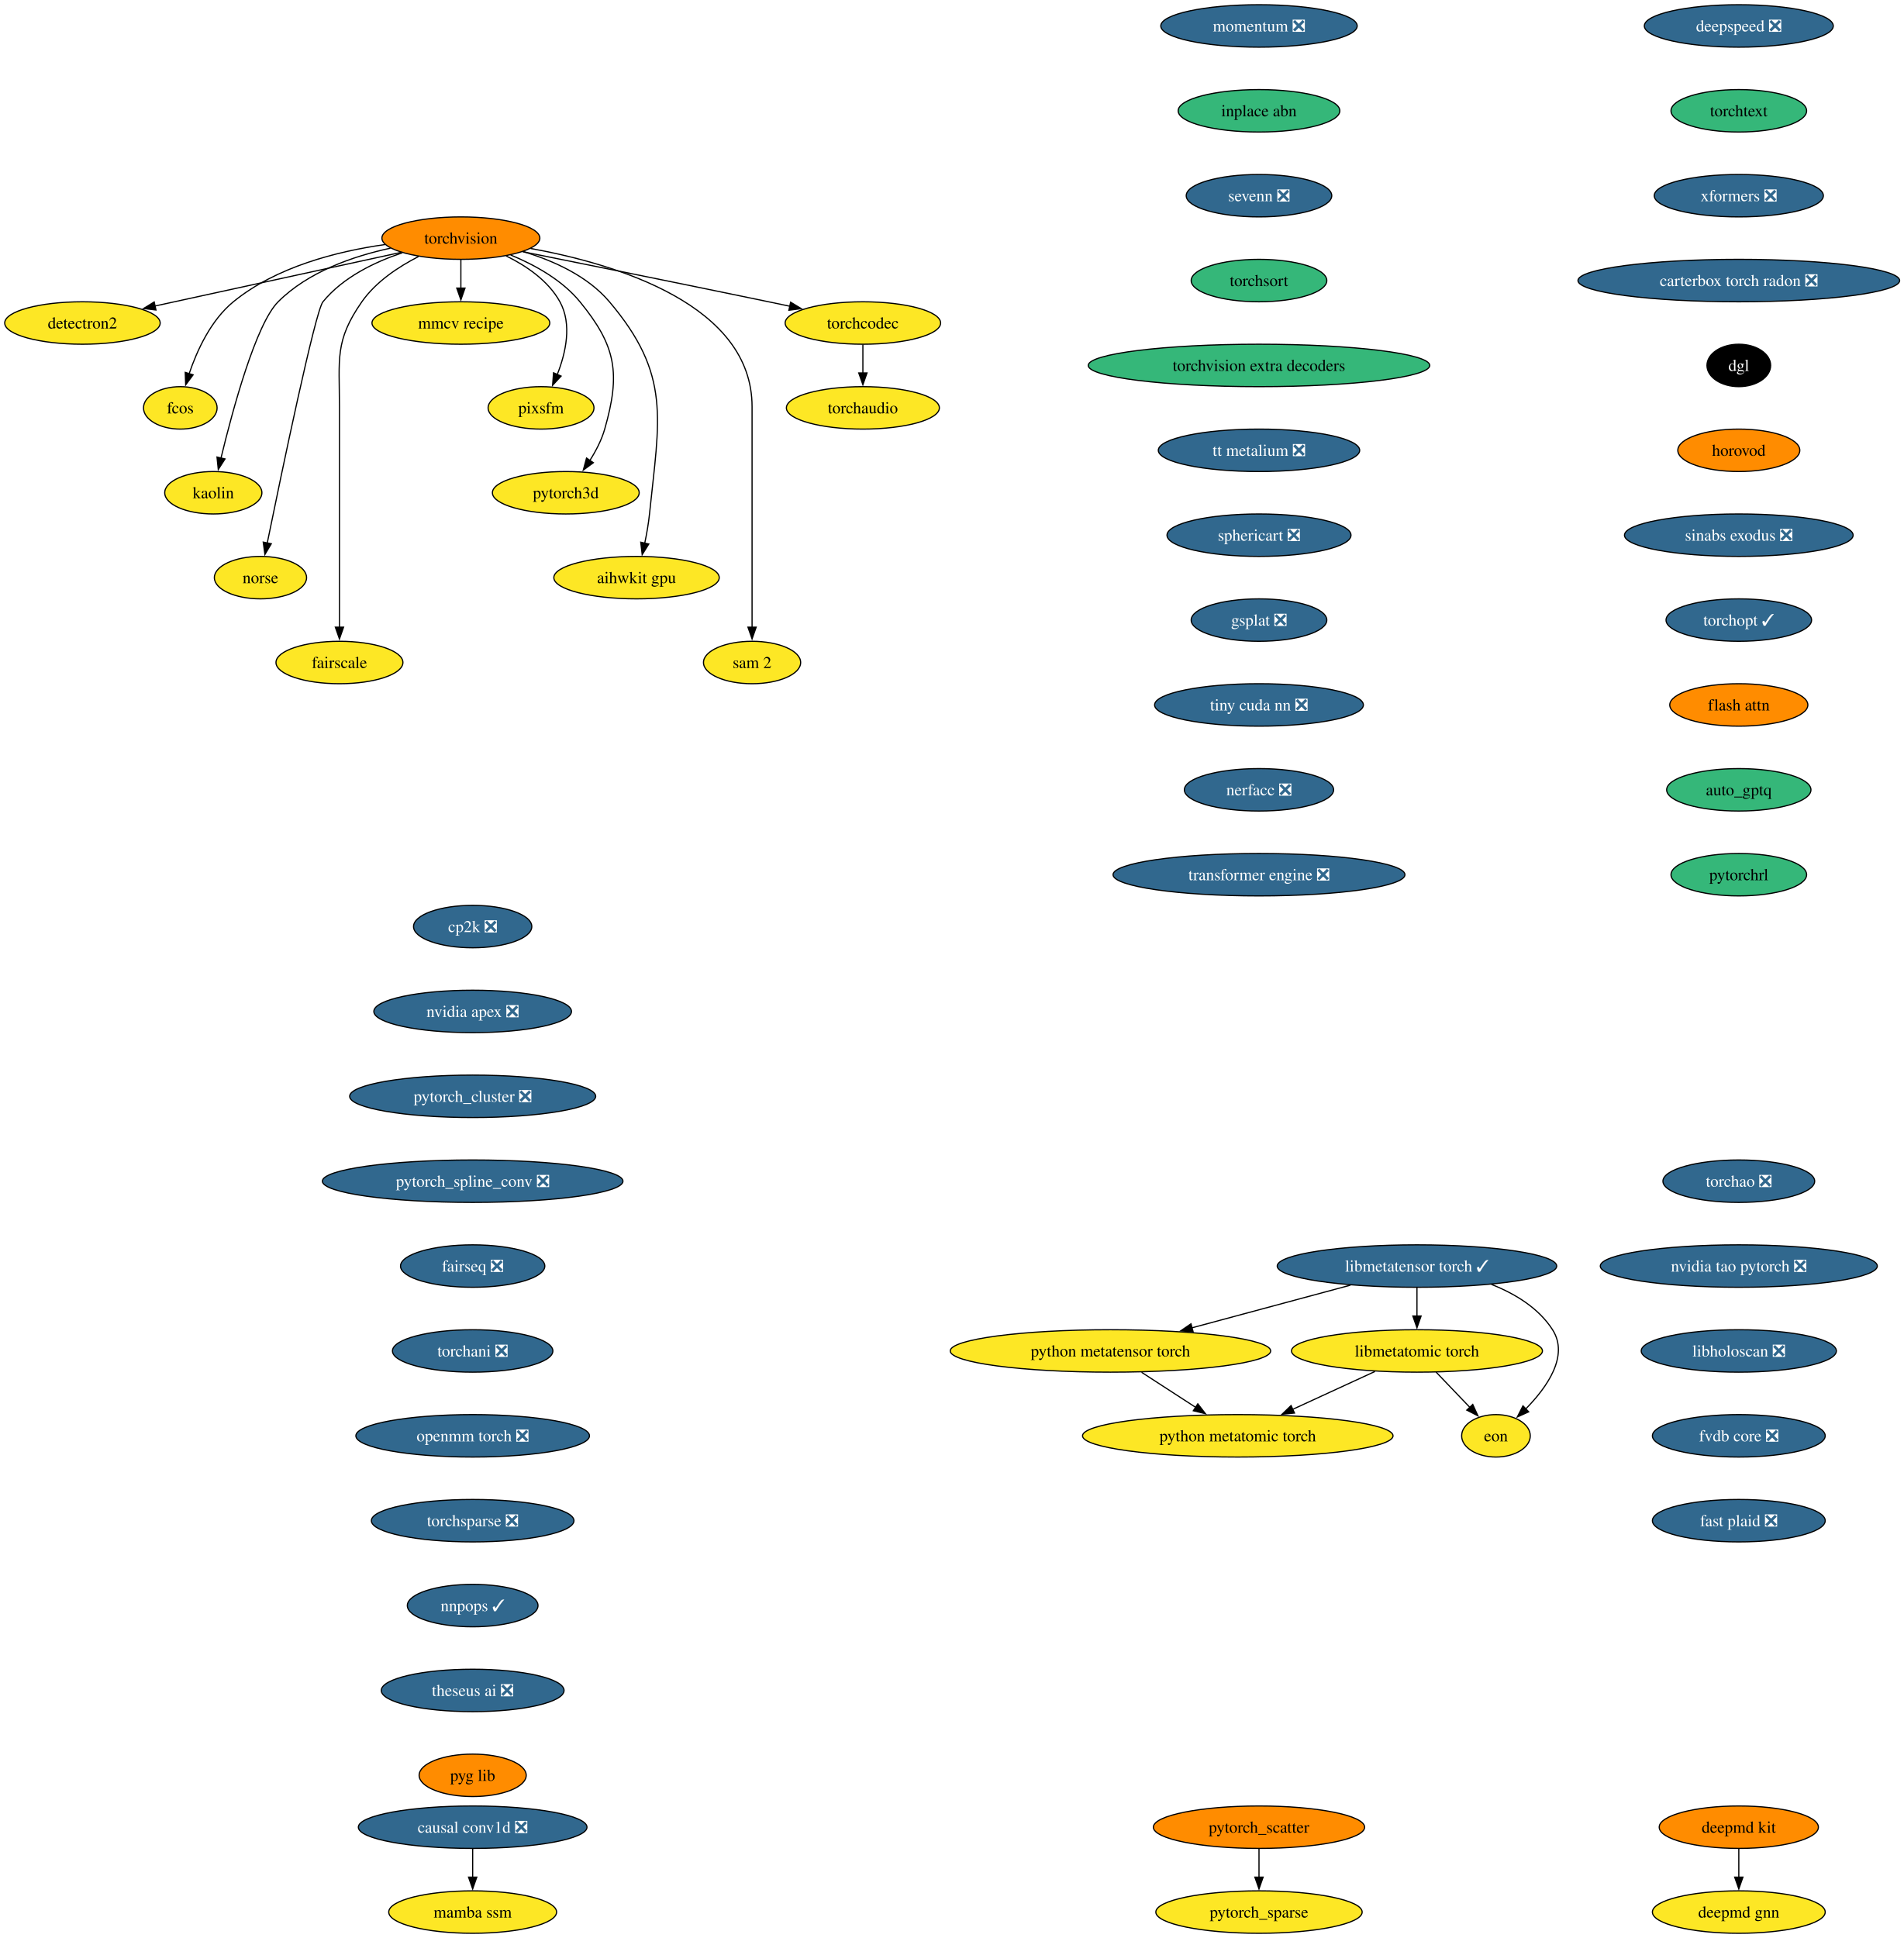
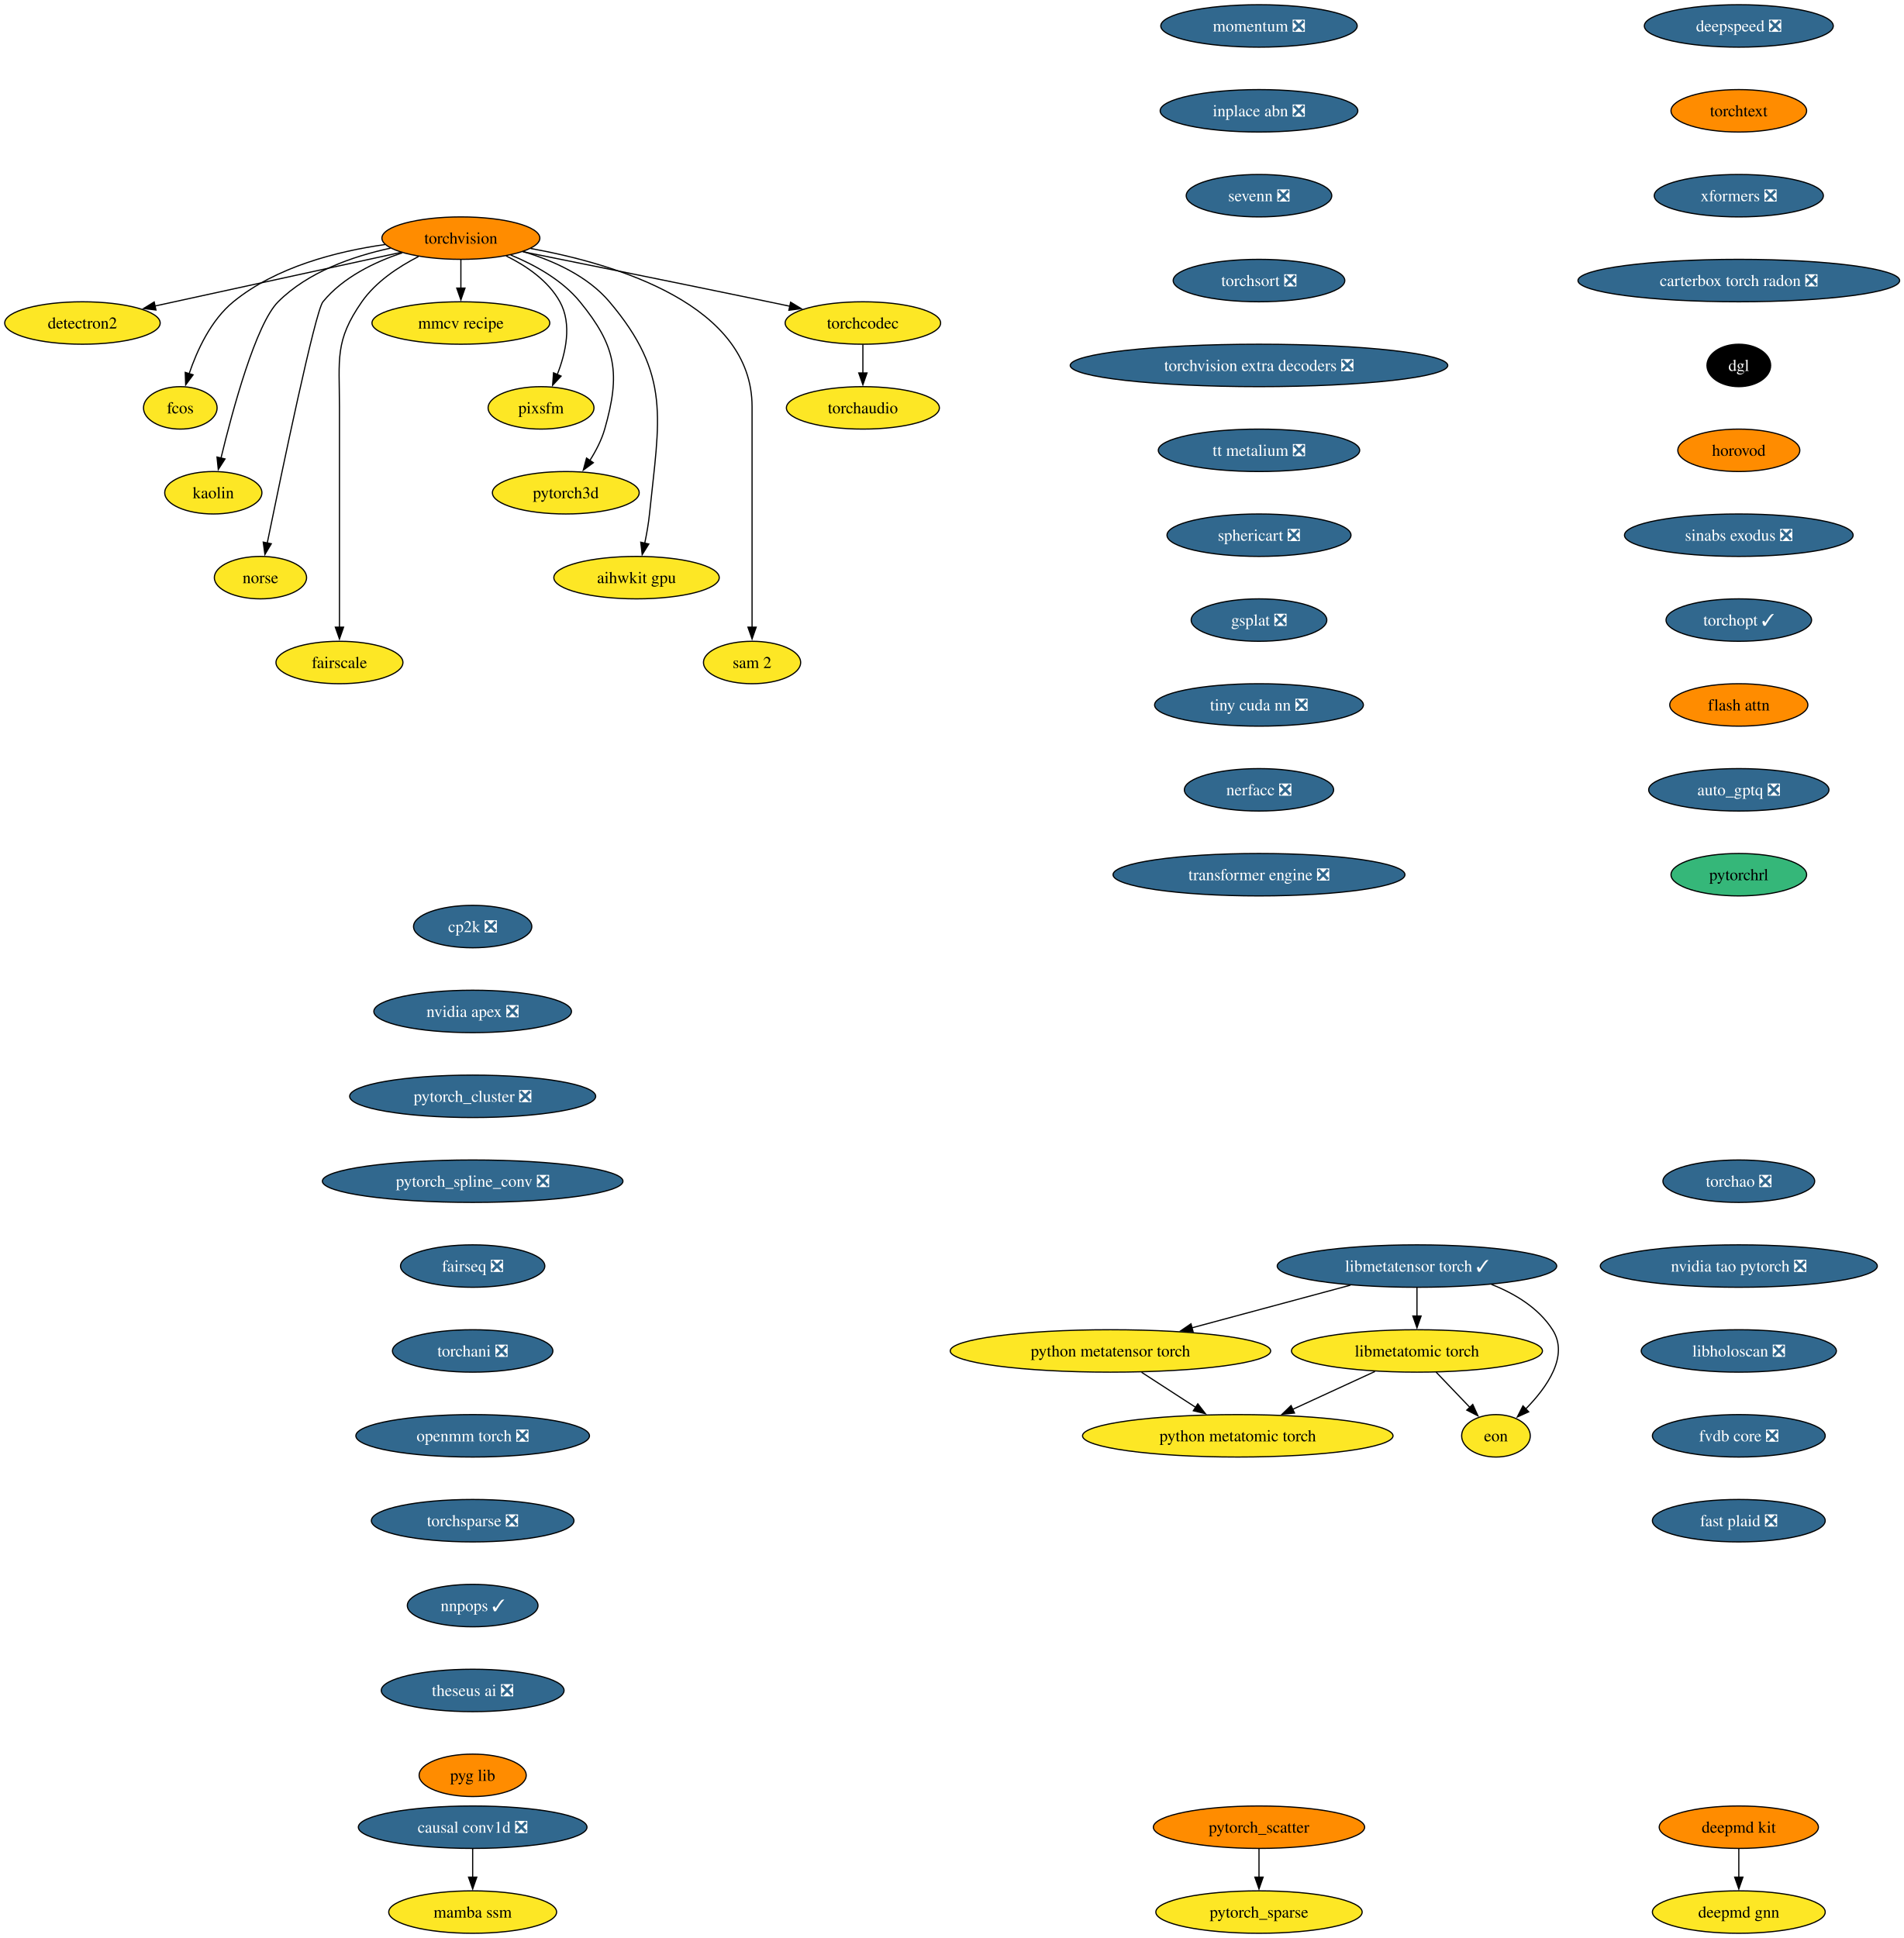
<svg xmlns="http://www.w3.org/2000/svg" xmlns:xlink="http://www.w3.org/1999/xlink" width="1615pt" height="1644pt" viewBox="0.00 0.00 1615.00 1644.00">
  <g id="graph0" class="graph" transform="scale(1 1) rotate(0) translate(4 1640)">
    <polygon fill="white" stroke="none" points="-4,4 -4,-1640 1611.38,-1640 1611.38,4 -4,4" />
    <g id="node1" class="node">
      <g id="a_node1">
        <a xlink:href="https://github.com/conda-forge/torchvision-feedstock" xlink:title="torchvision">
          <ellipse fill="#ff8c00" stroke="black" cx="386.94" cy="-1438" rx="66.99" ry="18" />
          <text xml:space="preserve" text-anchor="middle" x="386.94" y="-1433.33" font-family="Times,serif" font-size="14.00">torchvision</text>
        </a>
      </g>
    </g>
    <g id="node2" class="node">
      <g id="a_node2">
        <a xlink:href="https://github.com/conda-forge/detectron2-feedstock" xlink:title="detectron2">
          <ellipse fill="#fde725" stroke="black" cx="65.94" cy="-1366" rx="65.94" ry="18" />
          <text xml:space="preserve" text-anchor="middle" x="65.94" y="-1361.33" font-family="Times,serif" font-size="14.00">detectron2</text>
        </a>
      </g>
    </g>
    <g id="edge1" class="edge">
      <path fill="none" stroke="black" d="M336.08,-1425.91C279.41,-1413.55 187.81,-1393.58 127.23,-1380.37" />
      <polygon fill="black" stroke="black" points="128.3,-1377.02 117.78,-1378.3 126.8,-1383.85 128.3,-1377.02" />
    </g>
    <g id="node3" class="node">
      <g id="a_node3">
        <a xlink:href="https://github.com/conda-forge/fcos-feedstock" xlink:title="fcos">
          <ellipse fill="#fde725" stroke="black" cx="148.94" cy="-1294" rx="31.22" ry="18" />
          <text xml:space="preserve" text-anchor="middle" x="148.94" y="-1289.33" font-family="Times,serif" font-size="14.00">fcos</text>
        </a>
      </g>
    </g>
    <g id="edge2" class="edge">
      <path fill="none" stroke="black" d="M322.69,-1432.57C281.94,-1426.81 230.26,-1413.69 193.94,-1384 174.89,-1368.43 163.12,-1342.72 156.42,-1322.93" />
      <polygon fill="black" stroke="black" points="159.81,-1322.03 153.5,-1313.52 153.13,-1324.11 159.81,-1322.03" />
    </g>
    <g id="node4" class="node">
      <g id="a_node4">
        <a xlink:href="https://github.com/conda-forge/kaolin-feedstock" xlink:title="kaolin">
          <ellipse fill="#fde725" stroke="black" cx="176.94" cy="-1222" rx="41.21" ry="18" />
          <text xml:space="preserve" text-anchor="middle" x="176.94" y="-1217.33" font-family="Times,serif" font-size="14.00">kaolin</text>
        </a>
      </g>
    </g>
    <g id="edge3" class="edge">
      <path fill="none" stroke="black" d="M327.22,-1429.48C295.22,-1422.58 257.27,-1409.34 231.94,-1384 213.03,-1365.08 193.34,-1292.34 183.45,-1251.41" />
      <polygon fill="black" stroke="black" points="186.88,-1250.69 181.16,-1241.77 180.07,-1252.31 186.88,-1250.69" />
    </g>
    <g id="node5" class="node">
      <g id="a_node5">
        <a xlink:href="https://github.com/conda-forge/norse-feedstock" xlink:title="norse">
          <ellipse fill="#fde725" stroke="black" cx="216.94" cy="-1150" rx="39.11" ry="18" />
          <text xml:space="preserve" text-anchor="middle" x="216.94" y="-1145.33" font-family="Times,serif" font-size="14.00">norse</text>
        </a>
      </g>
    </g>
    <g id="edge4" class="edge">
      <path fill="none" stroke="black" d="M337.29,-1425.57C313.63,-1417.67 286.86,-1404.73 269.94,-1384 263.41,-1376 234.94,-1239.35 222.64,-1179.12" />
      <polygon fill="black" stroke="black" points="226.13,-1178.74 220.71,-1169.64 219.28,-1180.14 226.13,-1178.74" />
    </g>
    <g id="node6" class="node">
      <g id="a_node6">
        <a xlink:href="https://github.com/conda-forge/fairscale-feedstock" xlink:title="fairscale">
          <ellipse fill="#fde725" stroke="black" cx="283.94" cy="-1078" rx="53.84" ry="18" />
          <text xml:space="preserve" text-anchor="middle" x="283.94" y="-1073.33" font-family="Times,serif" font-size="14.00">fairscale</text>
        </a>
      </g>
    </g>
    <g id="edge5" class="edge">
      <path fill="none" stroke="black" d="M351.03,-1422.39C333.98,-1413.68 314.78,-1400.97 302.94,-1384 279.8,-1350.83 283.94,-1335.45 283.94,-1295 283.94,-1295 283.94,-1295 283.94,-1221 283.94,-1181.74 283.94,-1136.38 283.94,-1107.69" />
      <polygon fill="black" stroke="black" points="287.44,-1108 283.94,-1098 280.44,-1108 287.44,-1108" />
    </g>
    <g id="node7" class="node">
      <g id="a_node7">
        <a xlink:href="https://github.com/conda-forge/mmcv-recipe-feedstock" xlink:title="mmcv recipe">
          <ellipse fill="#fde725" stroke="black" cx="386.94" cy="-1366" rx="75.41" ry="18" />
          <text xml:space="preserve" text-anchor="middle" x="386.94" y="-1361.33" font-family="Times,serif" font-size="14.00">mmcv recipe</text>
        </a>
      </g>
    </g>
    <g id="edge6" class="edge">
      <path fill="none" stroke="black" d="M386.94,-1419.7C386.94,-1412.41 386.94,-1403.73 386.94,-1395.54" />
      <polygon fill="black" stroke="black" points="390.44,-1395.62 386.94,-1385.62 383.44,-1395.62 390.44,-1395.62" />
    </g>
    <g id="node8" class="node">
      <g id="a_node8">
        <a xlink:href="https://github.com/conda-forge/pixsfm-feedstock" xlink:title="pixsfm">
          <ellipse fill="#fde725" stroke="black" cx="454.94" cy="-1294" rx="44.9" ry="18" />
          <text xml:space="preserve" text-anchor="middle" x="454.94" y="-1289.33" font-family="Times,serif" font-size="14.00">pixsfm</text>
        </a>
      </g>
    </g>
    <g id="edge7" class="edge">
      <path fill="none" stroke="black" d="M425.29,-1422.93C442.5,-1414.47 461.11,-1401.82 470.94,-1384 481.41,-1365.01 475.92,-1340.61 468.65,-1322.16" />
      <polygon fill="black" stroke="black" points="471.95,-1320.96 464.75,-1313.19 465.53,-1323.76 471.95,-1320.96" />
    </g>
    <g id="node9" class="node">
      <g id="a_node9">
        <a xlink:href="https://github.com/conda-forge/pytorch3d-feedstock" xlink:title="pytorch3d">
          <ellipse fill="#fde725" stroke="black" cx="475.94" cy="-1222" rx="62.26" ry="18" />
          <text xml:space="preserve" text-anchor="middle" x="475.94" y="-1217.33" font-family="Times,serif" font-size="14.00">pytorch3d</text>
        </a>
      </g>
    </g>
    <g id="edge8" class="edge">
      <path fill="none" stroke="black" d="M429.17,-1423.7C449.57,-1415.29 472.83,-1402.47 487.94,-1384 518.9,-1346.15 522.38,-1323.02 508.94,-1276 506.27,-1266.66 501.43,-1257.37 496.26,-1249.24" />
      <polygon fill="black" stroke="black" points="499.31,-1247.49 490.78,-1241.21 493.53,-1251.44 499.31,-1247.49" />
    </g>
    <g id="node10" class="node">
      <g id="a_node10">
        <a xlink:href="https://github.com/conda-forge/aihwkit-gpu-feedstock" xlink:title="aihwkit gpu">
          <ellipse fill="#fde725" stroke="black" cx="535.94" cy="-1150" rx="70.15" ry="18" />
          <text xml:space="preserve" text-anchor="middle" x="535.94" y="-1145.33" font-family="Times,serif" font-size="14.00">aihwkit gpu</text>
        </a>
      </g>
    </g>
    <g id="edge9" class="edge">
      <path fill="none" stroke="black" d="M439.63,-1426.62C465.23,-1418.96 494.39,-1405.92 512.94,-1384 565.53,-1321.85 555.26,-1284.99 546.94,-1204 546.1,-1195.83 544.55,-1187.07 542.88,-1179.07" />
      <polygon fill="black" stroke="black" points="546.34,-1178.51 540.74,-1169.52 539.51,-1180.05 546.34,-1178.51" />
    </g>
    <g id="node11" class="node">
      <g id="a_node11">
        <a xlink:href="https://github.com/conda-forge/sam-2-feedstock" xlink:title="sam 2">
          <ellipse fill="#fde725" stroke="black" cx="633.94" cy="-1078" rx="41.21" ry="18" />
          <text xml:space="preserve" text-anchor="middle" x="633.94" y="-1073.33" font-family="Times,serif" font-size="14.00">sam 2</text>
        </a>
      </g>
    </g>
    <g id="edge10" class="edge">
      <path fill="none" stroke="black" d="M446.1,-1429.23C519.17,-1415.94 633.94,-1381.31 633.94,-1295 633.94,-1295 633.94,-1295 633.94,-1221 633.94,-1181.74 633.94,-1136.38 633.94,-1107.69" />
      <polygon fill="black" stroke="black" points="637.44,-1108 633.94,-1098 630.44,-1108 637.44,-1108" />
    </g>
    <g id="node12" class="node">
      <g id="a_node12">
        <a xlink:href="https://github.com/conda-forge/torchcodec-feedstock" xlink:title="torchcodec">
          <ellipse fill="#fde725" stroke="black" cx="727.94" cy="-1366" rx="65.94" ry="18" />
          <text xml:space="preserve" text-anchor="middle" x="727.94" y="-1361.33" font-family="Times,serif" font-size="14.00">torchcodec</text>
        </a>
      </g>
    </g>
    <g id="edge11" class="edge">
      <path fill="none" stroke="black" d="M439.46,-1426.48C492.19,-1415.88 575.73,-1399 647.94,-1384 653.85,-1382.77 660,-1381.48 666.15,-1380.19" />
      <polygon fill="black" stroke="black" points="666.63,-1383.66 675.69,-1378.17 665.18,-1376.82 666.63,-1383.66" />
    </g>
    <g id="node13" class="node">
      <g id="a_node13">
        <a xlink:href="https://github.com/conda-forge/torchaudio-feedstock" xlink:title="torchaudio">
          <ellipse fill="#fde725" stroke="black" cx="727.94" cy="-1294" rx="64.89" ry="18" />
          <text xml:space="preserve" text-anchor="middle" x="727.94" y="-1289.33" font-family="Times,serif" font-size="14.00">torchaudio</text>
        </a>
      </g>
    </g>
    <g id="edge12" class="edge">
      <path fill="none" stroke="black" d="M727.94,-1347.7C727.94,-1340.41 727.94,-1331.73 727.94,-1323.54" />
      <polygon fill="black" stroke="black" points="731.44,-1323.62 727.94,-1313.62 724.44,-1323.62 731.44,-1323.62" />
    </g>
    <g id="node14" class="node">
      <g id="a_node14">
        <a xlink:href="https://github.com/conda-forge/cp2k-feedstock/pull/81" xlink:title="cp2k ❎">
          <ellipse fill="#31688e" stroke="black" cx="396.94" cy="-854" rx="50.16" ry="18" />
          <text xml:space="preserve" text-anchor="middle" x="396.94" y="-849.33" font-family="Times,serif" font-size="14.00" fill="white">cp2k ❎</text>
        </a>
      </g>
    </g>
    <g id="node15" class="node">
      <g id="a_node15">
        <a xlink:href="https://github.com/conda-forge/nvidia-apex-feedstock/pull/70" xlink:title="nvidia apex ❎">
          <ellipse fill="#31688e" stroke="black" cx="396.94" cy="-782" rx="83.83" ry="18" />
          <text xml:space="preserve" text-anchor="middle" x="396.94" y="-777.33" font-family="Times,serif" font-size="14.00" fill="white">nvidia apex ❎</text>
        </a>
      </g>
    </g>
    <g id="node18" class="node">
      <g id="a_node18">
        <a xlink:href="https://github.com/conda-forge/pytorch_cluster-feedstock/pull/71" xlink:title="pytorch_cluster ❎">
          <ellipse fill="#31688e" stroke="black" cx="396.94" cy="-710" rx="104.35" ry="18" />
          <text xml:space="preserve" text-anchor="middle" x="396.94" y="-705.33" font-family="Times,serif" font-size="14.00" fill="white">pytorch_cluster ❎</text>
        </a>
      </g>
    </g>
    <g id="node16" class="node">
      <g id="a_node16">
        <a xlink:href="https://github.com/conda-forge/deepmd-kit-feedstock" xlink:title="deepmd kit">
          <ellipse fill="#ff8c00" stroke="black" cx="1470.94" cy="-90" rx="67.52" ry="18" />
          <text xml:space="preserve" text-anchor="middle" x="1470.94" y="-85.33" font-family="Times,serif" font-size="14.00">deepmd kit</text>
        </a>
      </g>
    </g>
    <g id="node17" class="node">
      <g id="a_node17">
        <a xlink:href="https://github.com/conda-forge/deepmd-gnn-feedstock" xlink:title="deepmd gnn">
          <ellipse fill="#fde725" stroke="black" cx="1470.94" cy="-18" rx="73.3" ry="18" />
          <text xml:space="preserve" text-anchor="middle" x="1470.94" y="-13.32" font-family="Times,serif" font-size="14.00">deepmd gnn</text>
        </a>
      </g>
    </g>
    <g id="edge14" class="edge">
      <path fill="none" stroke="black" d="M1470.94,-71.7C1470.94,-64.41 1470.94,-55.73 1470.94,-47.54" />
      <polygon fill="black" stroke="black" points="1474.44,-47.62 1470.94,-37.62 1467.44,-47.62 1474.44,-47.62" />
    </g>
    <g id="node19" class="node">
      <g id="a_node19">
        <a xlink:href="https://github.com/conda-forge/pytorch_spline_conv-feedstock/pull/53" xlink:title="pytorch_spline_conv ❎">
          <ellipse fill="#31688e" stroke="black" cx="396.94" cy="-638" rx="127.49" ry="18" />
          <text xml:space="preserve" text-anchor="middle" x="396.94" y="-633.33" font-family="Times,serif" font-size="14.00" fill="white">pytorch_spline_conv ❎</text>
        </a>
      </g>
    </g>
    <g id="node22" class="node">
      <g id="a_node22">
        <a xlink:href="https://github.com/conda-forge/fairseq-feedstock/pull/51" xlink:title="fairseq ❎">
          <ellipse fill="#31688e" stroke="black" cx="396.94" cy="-566" rx="61.2" ry="18" />
          <text xml:space="preserve" text-anchor="middle" x="396.94" y="-561.33" font-family="Times,serif" font-size="14.00" fill="white">fairseq ❎</text>
        </a>
      </g>
    </g>
    <g id="node20" class="node">
      <g id="a_node20">
        <a xlink:href="https://github.com/conda-forge/pytorch_scatter-feedstock" xlink:title="pytorch_scatter">
          <ellipse fill="#ff8c00" stroke="black" cx="1063.94" cy="-90" rx="89.61" ry="18" />
          <text xml:space="preserve" text-anchor="middle" x="1063.94" y="-85.33" font-family="Times,serif" font-size="14.00">pytorch_scatter</text>
        </a>
      </g>
    </g>
    <g id="node21" class="node">
      <g id="a_node21">
        <a xlink:href="https://github.com/conda-forge/pytorch_sparse-feedstock" xlink:title="pytorch_sparse">
          <ellipse fill="#fde725" stroke="black" cx="1063.94" cy="-18" rx="87.51" ry="18" />
          <text xml:space="preserve" text-anchor="middle" x="1063.94" y="-13.32" font-family="Times,serif" font-size="14.00">pytorch_sparse</text>
        </a>
      </g>
    </g>
    <g id="edge17" class="edge">
      <path fill="none" stroke="black" d="M1063.94,-71.7C1063.94,-64.41 1063.94,-55.73 1063.94,-47.54" />
      <polygon fill="black" stroke="black" points="1067.44,-47.62 1063.94,-37.62 1060.44,-47.62 1067.44,-47.62" />
    </g>
    <g id="node23" class="node">
      <g id="a_node23">
        <a xlink:href="https://github.com/conda-forge/torchani-feedstock/pull/71" xlink:title="torchani ❎">
          <ellipse fill="#31688e" stroke="black" cx="396.94" cy="-494" rx="68.04" ry="18" />
          <text xml:space="preserve" text-anchor="middle" x="396.94" y="-489.32" font-family="Times,serif" font-size="14.00" fill="white">torchani ❎</text>
        </a>
      </g>
    </g>
    <g id="node24" class="node">
      <g id="a_node24">
        <a xlink:href="https://github.com/conda-forge/openmm-torch-feedstock/pull/78" xlink:title="openmm torch ❎">
          <ellipse fill="#31688e" stroke="black" cx="396.94" cy="-422" rx="99.08" ry="18" />
          <text xml:space="preserve" text-anchor="middle" x="396.94" y="-417.32" font-family="Times,serif" font-size="14.00" fill="white">openmm torch ❎</text>
        </a>
      </g>
    </g>
    <g id="node25" class="node">
      <g id="a_node25">
        <a xlink:href="https://github.com/conda-forge/torchsparse-feedstock/pull/49" xlink:title="torchsparse ❎">
          <ellipse fill="#31688e" stroke="black" cx="396.94" cy="-350" rx="85.93" ry="18" />
          <text xml:space="preserve" text-anchor="middle" x="396.94" y="-345.32" font-family="Times,serif" font-size="14.00" fill="white">torchsparse ❎</text>
        </a>
      </g>
    </g>
    <g id="node26" class="node">
      <g id="a_node26">
        <a xlink:href="https://github.com/conda-forge/nnpops-feedstock/pull/58" xlink:title="nnpops ✓">
          <ellipse fill="#31688e" stroke="black" cx="396.94" cy="-278" rx="55.42" ry="18" />
          <text xml:space="preserve" text-anchor="middle" x="396.94" y="-273.32" font-family="Times,serif" font-size="14.00" fill="white">nnpops ✓</text>
        </a>
      </g>
    </g>
    <g id="node27" class="node">
      <g id="a_node27">
        <a xlink:href="https://github.com/conda-forge/theseus-ai-feedstock/pull/36" xlink:title="theseus ai ❎">
          <ellipse fill="#31688e" stroke="black" cx="396.94" cy="-206" rx="77.52" ry="18" />
          <text xml:space="preserve" text-anchor="middle" x="396.94" y="-201.33" font-family="Times,serif" font-size="14.00" fill="white">theseus ai ❎</text>
        </a>
      </g>
    </g>
    <g id="node28" class="node">
      <g id="a_node28">
        <a xlink:href="https://github.com/conda-forge/pyg-lib-feedstock" xlink:title="pyg lib">
          <ellipse fill="#ff8c00" stroke="black" cx="396.94" cy="-134" rx="45.42" ry="18" />
          <text xml:space="preserve" text-anchor="middle" x="396.94" y="-129.32" font-family="Times,serif" font-size="14.00">pyg lib</text>
        </a>
      </g>
    </g>
    <g id="node29" class="node">
      <g id="a_node29">
        <a xlink:href="https://github.com/conda-forge/deepspeed-feedstock/pull/123" xlink:title="deepspeed ❎">
          <ellipse fill="#31688e" stroke="black" cx="1470.94" cy="-1618" rx="80.14" ry="18" />
          <text xml:space="preserve" text-anchor="middle" x="1470.94" y="-1613.33" font-family="Times,serif" font-size="14.00" fill="white">deepspeed ❎</text>
        </a>
      </g>
    </g>
    <g id="node30" class="node">
      <g id="a_node30">
        <a xlink:href="https://github.com/conda-forge/torchtext-feedstock" xlink:title="torchtext">
-           <ellipse fill="#35b779" stroke="black" cx="1470.94" cy="-1546" rx="57.52" ry="18" />
+           <ellipse fill="#ff8c00" stroke="black" cx="1470.94" cy="-1546" rx="57.52" ry="18" />
          <text xml:space="preserve" text-anchor="middle" x="1470.94" y="-1541.33" font-family="Times,serif" font-size="14.00">torchtext</text>
        </a>
      </g>
    </g>
    <g id="node31" class="node">
      <g id="a_node31">
        <a xlink:href="https://github.com/conda-forge/xformers-feedstock/pull/77" xlink:title="xformers ❎">
          <ellipse fill="#31688e" stroke="black" cx="1470.94" cy="-1474" rx="71.73" ry="18" />
          <text xml:space="preserve" text-anchor="middle" x="1470.94" y="-1469.33" font-family="Times,serif" font-size="14.00" fill="white">xformers ❎</text>
        </a>
      </g>
    </g>
    <g id="node32" class="node">
      <g id="a_node32">
        <a xlink:href="https://github.com/conda-forge/carterbox-torch-radon-feedstock/pull/30" xlink:title="carterbox torch radon ❎">
          <ellipse fill="#31688e" stroke="black" cx="1470.94" cy="-1402" rx="136.44" ry="18" />
          <text xml:space="preserve" text-anchor="middle" x="1470.94" y="-1397.33" font-family="Times,serif" font-size="14.00" fill="white">carterbox torch radon ❎</text>
        </a>
      </g>
    </g>
    <g id="node33" class="node">
      <g id="a_node33">
        <a xlink:href="https://github.com/conda-forge/dgl-feedstock" xlink:title="dgl">
          <ellipse fill="#000000" stroke="black" cx="1470.94" cy="-1330" rx="27.01" ry="18" />
          <text xml:space="preserve" text-anchor="middle" x="1470.94" y="-1325.33" font-family="Times,serif" font-size="14.00" fill="white">dgl</text>
        </a>
      </g>
    </g>
    <g id="node34" class="node">
      <g id="a_node34">
        <a xlink:href="https://github.com/conda-forge/horovod-feedstock" xlink:title="horovod">
          <ellipse fill="#ff8c00" stroke="black" cx="1470.94" cy="-1258" rx="51.74" ry="18" />
          <text xml:space="preserve" text-anchor="middle" x="1470.94" y="-1253.33" font-family="Times,serif" font-size="14.00">horovod</text>
        </a>
      </g>
    </g>
    <g id="node35" class="node">
      <g id="a_node35">
        <a xlink:href="https://github.com/conda-forge/sinabs-exodus-feedstock/pull/31" xlink:title="sinabs exodus ❎">
          <ellipse fill="#31688e" stroke="black" cx="1470.94" cy="-1186" rx="96.98" ry="18" />
          <text xml:space="preserve" text-anchor="middle" x="1470.94" y="-1181.33" font-family="Times,serif" font-size="14.00" fill="white">sinabs exodus ❎</text>
        </a>
      </g>
    </g>
    <g id="node36" class="node">
      <g id="a_node36">
        <a xlink:href="https://github.com/conda-forge/torchopt-feedstock/pull/16" xlink:title="torchopt ✓">
          <ellipse fill="#31688e" stroke="black" cx="1470.94" cy="-1114" rx="61.73" ry="18" />
          <text xml:space="preserve" text-anchor="middle" x="1470.94" y="-1109.33" font-family="Times,serif" font-size="14.00" fill="white">torchopt ✓</text>
        </a>
      </g>
    </g>
    <g id="node37" class="node">
      <g id="a_node37">
        <a xlink:href="https://github.com/conda-forge/flash-attn-feedstock" xlink:title="flash attn">
          <ellipse fill="#ff8c00" stroke="black" cx="1470.94" cy="-1042" rx="58.57" ry="18" />
          <text xml:space="preserve" text-anchor="middle" x="1470.94" y="-1037.33" font-family="Times,serif" font-size="14.00">flash attn</text>
        </a>
      </g>
    </g>
    <g id="node38" class="node">
      <g id="a_node38">
-         <a xlink:href="https://github.com/conda-forge/auto_gptq-feedstock" xlink:title="auto_gptq">
-           <ellipse fill="#35b779" stroke="black" cx="1470.94" cy="-970" rx="61.2" ry="18" />
-           <text xml:space="preserve" text-anchor="middle" x="1470.94" y="-965.33" font-family="Times,serif" font-size="14.00">auto_gptq</text>
+         <a xlink:href="https://github.com/conda-forge/auto_gptq-feedstock/pull/25" xlink:title="auto_gptq ❎">
+           <ellipse fill="#31688e" stroke="black" cx="1470.94" cy="-970" rx="76.46" ry="18" />
+           <text xml:space="preserve" text-anchor="middle" x="1470.94" y="-965.33" font-family="Times,serif" font-size="14.00" fill="white">auto_gptq ❎</text>
        </a>
      </g>
    </g>
    <g id="node39" class="node">
      <g id="a_node39">
        <a xlink:href="https://github.com/conda-forge/pytorchrl-feedstock" xlink:title="pytorchrl">
          <ellipse fill="#35b779" stroke="black" cx="1470.94" cy="-898" rx="57.52" ry="18" />
          <text xml:space="preserve" text-anchor="middle" x="1470.94" y="-893.33" font-family="Times,serif" font-size="14.00">pytorchrl</text>
        </a>
      </g>
    </g>
    <g id="node40" class="node">
      <g id="a_node40">
        <a xlink:href="https://github.com/conda-forge/libmetatensor-torch-feedstock/pull/44" xlink:title="libmetatensor torch ✓">
          <ellipse fill="#31688e" stroke="black" cx="1197.94" cy="-566" rx="118.55" ry="18" />
          <text xml:space="preserve" text-anchor="middle" x="1197.94" y="-561.33" font-family="Times,serif" font-size="14.00" fill="white">libmetatensor torch ✓</text>
        </a>
      </g>
    </g>
    <g id="node41" class="node">
      <g id="a_node41">
        <a xlink:href="https://github.com/conda-forge/python-metatensor-torch-feedstock" xlink:title="python metatensor torch">
          <ellipse fill="#fde725" stroke="black" cx="937.94" cy="-494" rx="135.91" ry="18" />
          <text xml:space="preserve" text-anchor="middle" x="937.94" y="-489.32" font-family="Times,serif" font-size="14.00">python metatensor torch</text>
        </a>
      </g>
    </g>
    <g id="edge35" class="edge">
      <path fill="none" stroke="black" d="M1141.52,-549.81C1102.04,-539.18 1049.05,-524.91 1007.03,-513.6" />
      <polygon fill="black" stroke="black" points="1008.07,-510.26 997.51,-511.04 1006.25,-517.02 1008.07,-510.26" />
    </g>
    <g id="node42" class="node">
      <g id="a_node42">
        <a xlink:href="https://github.com/conda-forge/libmetatomic-torch-feedstock" xlink:title="libmetatomic torch">
          <ellipse fill="#fde725" stroke="black" cx="1197.94" cy="-494" rx="106.45" ry="18" />
          <text xml:space="preserve" text-anchor="middle" x="1197.94" y="-489.32" font-family="Times,serif" font-size="14.00">libmetatomic torch</text>
        </a>
      </g>
    </g>
    <g id="edge36" class="edge">
      <path fill="none" stroke="black" d="M1197.94,-547.7C1197.94,-540.41 1197.94,-531.73 1197.94,-523.54" />
      <polygon fill="black" stroke="black" points="1201.44,-523.62 1197.94,-513.62 1194.44,-523.62 1201.44,-523.62" />
    </g>
    <g id="node43" class="node">
      <g id="a_node43">
        <a xlink:href="https://github.com/conda-forge/eon-feedstock" xlink:title="eon">
          <ellipse fill="#fde725" stroke="black" cx="1264.94" cy="-422" rx="29.11" ry="18" />
          <text xml:space="preserve" text-anchor="middle" x="1264.94" y="-417.32" font-family="Times,serif" font-size="14.00">eon</text>
        </a>
      </g>
    </g>
    <g id="edge37" class="edge">
      <path fill="none" stroke="black" d="M1261.1,-550.45C1281.15,-542.53 1301.15,-530.42 1312.94,-512 1327.14,-489.82 1308.21,-463.07 1290.11,-444.72" />
      <polygon fill="black" stroke="black" points="1292.71,-442.37 1283.06,-437.98 1287.86,-447.42 1292.71,-442.37" />
    </g>
    <g id="node44" class="node">
      <g id="a_node44">
        <a xlink:href="https://github.com/conda-forge/python-metatomic-torch-feedstock" xlink:title="python metatomic torch">
          <ellipse fill="#fde725" stroke="black" cx="1045.94" cy="-422" rx="131.7" ry="18" />
          <text xml:space="preserve" text-anchor="middle" x="1045.94" y="-417.32" font-family="Times,serif" font-size="14.00">python metatomic torch</text>
        </a>
      </g>
    </g>
    <g id="edge38" class="edge">
      <path fill="none" stroke="black" d="M964.36,-475.88C978.19,-466.91 995.32,-455.81 1010.31,-446.09" />
      <polygon fill="black" stroke="black" points="1012.03,-449.15 1018.52,-440.77 1008.23,-443.27 1012.03,-449.15" />
    </g>
    <g id="edge39" class="edge">
      <path fill="none" stroke="black" d="M1214.16,-476.05C1222.78,-467.04 1233.52,-455.83 1242.89,-446.04" />
      <polygon fill="black" stroke="black" points="1245.26,-448.63 1249.64,-438.98 1240.2,-443.79 1245.26,-448.63" />
    </g>
    <g id="edge40" class="edge">
      <path fill="none" stroke="black" d="M1162.3,-476.59C1141.47,-466.99 1114.94,-454.78 1092.47,-444.43" />
      <polygon fill="black" stroke="black" points="1094.07,-441.31 1083.52,-440.31 1091.14,-447.67 1094.07,-441.31" />
    </g>
    <g id="node45" class="node">
      <g id="a_node45">
        <a xlink:href="https://github.com/conda-forge/momentum-feedstock/pull/306" xlink:title="momentum ❎">
          <ellipse fill="#31688e" stroke="black" cx="1063.94" cy="-1618" rx="83.3" ry="18" />
          <text xml:space="preserve" text-anchor="middle" x="1063.94" y="-1613.33" font-family="Times,serif" font-size="14.00" fill="white">momentum ❎</text>
        </a>
      </g>
    </g>
    <g id="node46" class="node">
      <g id="a_node46">
-         <a xlink:href="https://github.com/conda-forge/inplace-abn-feedstock" xlink:title="inplace abn">
-           <ellipse fill="#35b779" stroke="black" cx="1063.94" cy="-1546" rx="68.57" ry="18" />
-           <text xml:space="preserve" text-anchor="middle" x="1063.94" y="-1541.33" font-family="Times,serif" font-size="14.00">inplace abn</text>
+         <a xlink:href="https://github.com/conda-forge/inplace-abn-feedstock/pull/30" xlink:title="inplace abn ❎">
+           <ellipse fill="#31688e" stroke="black" cx="1063.94" cy="-1546" rx="83.83" ry="18" />
+           <text xml:space="preserve" text-anchor="middle" x="1063.94" y="-1541.33" font-family="Times,serif" font-size="14.00" fill="white">inplace abn ❎</text>
        </a>
      </g>
    </g>
    <g id="node47" class="node">
      <g id="a_node47">
        <a xlink:href="https://github.com/conda-forge/sevenn-feedstock/pull/26" xlink:title="sevenn ❎">
          <ellipse fill="#31688e" stroke="black" cx="1063.94" cy="-1474" rx="61.73" ry="18" />
          <text xml:space="preserve" text-anchor="middle" x="1063.94" y="-1469.33" font-family="Times,serif" font-size="14.00" fill="white">sevenn ❎</text>
        </a>
      </g>
    </g>
    <g id="node48" class="node">
      <g id="a_node48">
-         <a xlink:href="https://github.com/conda-forge/torchsort-feedstock" xlink:title="torchsort">
-           <ellipse fill="#35b779" stroke="black" cx="1063.94" cy="-1402" rx="57.52" ry="18" />
-           <text xml:space="preserve" text-anchor="middle" x="1063.94" y="-1397.33" font-family="Times,serif" font-size="14.00">torchsort</text>
+         <a xlink:href="https://github.com/conda-forge/torchsort-feedstock/pull/18" xlink:title="torchsort ❎">
+           <ellipse fill="#31688e" stroke="black" cx="1063.94" cy="-1402" rx="72.78" ry="18" />
+           <text xml:space="preserve" text-anchor="middle" x="1063.94" y="-1397.33" font-family="Times,serif" font-size="14.00" fill="white">torchsort ❎</text>
        </a>
      </g>
    </g>
    <g id="node49" class="node">
      <g id="a_node49">
-         <a xlink:href="https://github.com/conda-forge/torchvision-extra-decoders-feedstock" xlink:title="torchvision extra decoders">
-           <ellipse fill="#35b779" stroke="black" cx="1063.94" cy="-1330" rx="144.86" ry="18" />
-           <text xml:space="preserve" text-anchor="middle" x="1063.94" y="-1325.33" font-family="Times,serif" font-size="14.00">torchvision extra decoders</text>
+         <a xlink:href="https://github.com/conda-forge/torchvision-extra-decoders-feedstock/pull/12" xlink:title="torchvision extra decoders ❎">
+           <ellipse fill="#31688e" stroke="black" cx="1063.94" cy="-1330" rx="160.11" ry="18" />
+           <text xml:space="preserve" text-anchor="middle" x="1063.94" y="-1325.33" font-family="Times,serif" font-size="14.00" fill="white">torchvision extra decoders ❎</text>
        </a>
      </g>
    </g>
    <g id="node50" class="node">
      <g id="a_node50">
        <a xlink:href="https://github.com/conda-forge/tt-metalium-feedstock/pull/25" xlink:title="tt metalium ❎">
          <ellipse fill="#31688e" stroke="black" cx="1063.94" cy="-1258" rx="85.41" ry="18" />
          <text xml:space="preserve" text-anchor="middle" x="1063.94" y="-1253.33" font-family="Times,serif" font-size="14.00" fill="white">tt metalium ❎</text>
        </a>
      </g>
    </g>
    <g id="node51" class="node">
      <g id="a_node51">
        <a xlink:href="https://github.com/conda-forge/sphericart-feedstock/pull/39" xlink:title="sphericart ❎">
          <ellipse fill="#31688e" stroke="black" cx="1063.94" cy="-1186" rx="78.04" ry="18" />
          <text xml:space="preserve" text-anchor="middle" x="1063.94" y="-1181.33" font-family="Times,serif" font-size="14.00" fill="white">sphericart ❎</text>
        </a>
      </g>
    </g>
    <g id="node52" class="node">
      <g id="a_node52">
        <a xlink:href="https://github.com/conda-forge/gsplat-feedstock/pull/23" xlink:title="gsplat ❎">
          <ellipse fill="#31688e" stroke="black" cx="1063.94" cy="-1114" rx="57.52" ry="18" />
          <text xml:space="preserve" text-anchor="middle" x="1063.94" y="-1109.33" font-family="Times,serif" font-size="14.00" fill="white">gsplat ❎</text>
        </a>
      </g>
    </g>
    <g id="node53" class="node">
      <g id="a_node53">
        <a xlink:href="https://github.com/conda-forge/tiny-cuda-nn-feedstock/pull/22" xlink:title="tiny cuda nn ❎">
          <ellipse fill="#31688e" stroke="black" cx="1063.94" cy="-1042" rx="88.56" ry="18" />
          <text xml:space="preserve" text-anchor="middle" x="1063.94" y="-1037.33" font-family="Times,serif" font-size="14.00" fill="white">tiny cuda nn ❎</text>
        </a>
      </g>
    </g>
    <g id="node54" class="node">
      <g id="a_node54">
        <a xlink:href="https://github.com/conda-forge/nerfacc-feedstock/pull/16" xlink:title="nerfacc ❎">
          <ellipse fill="#31688e" stroke="black" cx="1063.94" cy="-970" rx="63.31" ry="18" />
          <text xml:space="preserve" text-anchor="middle" x="1063.94" y="-965.33" font-family="Times,serif" font-size="14.00" fill="white">nerfacc ❎</text>
        </a>
      </g>
    </g>
    <g id="node55" class="node">
      <g id="a_node55">
        <a xlink:href="https://github.com/conda-forge/transformer-engine-feedstock/pull/49" xlink:title="transformer engine ❎">
          <ellipse fill="#31688e" stroke="black" cx="1063.94" cy="-898" rx="123.81" ry="18" />
          <text xml:space="preserve" text-anchor="middle" x="1063.94" y="-893.33" font-family="Times,serif" font-size="14.00" fill="white">transformer engine ❎</text>
        </a>
      </g>
    </g>
    <g id="node56" class="node">
      <g id="a_node56">
        <a xlink:href="https://github.com/conda-forge/causal-conv1d-feedstock/pull/36" xlink:title="causal conv1d ❎">
          <ellipse fill="#31688e" stroke="black" cx="396.94" cy="-90" rx="96.98" ry="18" />
          <text xml:space="preserve" text-anchor="middle" x="396.94" y="-85.33" font-family="Times,serif" font-size="14.00" fill="white">causal conv1d ❎</text>
        </a>
      </g>
    </g>
    <g id="node57" class="node">
      <g id="a_node57">
        <a xlink:href="https://github.com/conda-forge/mamba-ssm-feedstock" xlink:title="mamba ssm">
          <ellipse fill="#fde725" stroke="black" cx="396.94" cy="-18" rx="71.2" ry="18" />
          <text xml:space="preserve" text-anchor="middle" x="396.94" y="-13.32" font-family="Times,serif" font-size="14.00">mamba ssm</text>
        </a>
      </g>
    </g>
    <g id="edge51" class="edge">
      <path fill="none" stroke="black" d="M396.94,-71.7C396.94,-64.41 396.94,-55.73 396.94,-47.54" />
      <polygon fill="black" stroke="black" points="400.44,-47.62 396.94,-37.62 393.44,-47.62 400.44,-47.62" />
    </g>
    <g id="node58" class="node">
      <g id="a_node58">
        <a xlink:href="https://github.com/conda-forge/torchao-feedstock/pull/21" xlink:title="torchao ❎">
          <ellipse fill="#31688e" stroke="black" cx="1470.94" cy="-638" rx="64.36" ry="18" />
          <text xml:space="preserve" text-anchor="middle" x="1470.94" y="-633.33" font-family="Times,serif" font-size="14.00" fill="white">torchao ❎</text>
        </a>
      </g>
    </g>
    <g id="node59" class="node">
      <g id="a_node59">
        <a xlink:href="https://github.com/conda-forge/nvidia-tao-pytorch-feedstock/pull/11" xlink:title="nvidia tao pytorch ❎">
          <ellipse fill="#31688e" stroke="black" cx="1470.94" cy="-566" rx="117.5" ry="18" />
          <text xml:space="preserve" text-anchor="middle" x="1470.94" y="-561.33" font-family="Times,serif" font-size="14.00" fill="white">nvidia tao pytorch ❎</text>
        </a>
      </g>
    </g>
    <g id="node60" class="node">
      <g id="a_node60">
        <a xlink:href="https://github.com/conda-forge/libholoscan-feedstock/pull/17" xlink:title="libholoscan ❎">
          <ellipse fill="#31688e" stroke="black" cx="1470.94" cy="-494" rx="82.77" ry="18" />
          <text xml:space="preserve" text-anchor="middle" x="1470.94" y="-489.32" font-family="Times,serif" font-size="14.00" fill="white">libholoscan ❎</text>
        </a>
      </g>
    </g>
    <g id="node61" class="node">
      <g id="a_node61">
        <a xlink:href="https://github.com/conda-forge/fvdb-core-feedstock/pull/40" xlink:title="fvdb core ❎">
          <ellipse fill="#31688e" stroke="black" cx="1470.94" cy="-422" rx="73.3" ry="18" />
          <text xml:space="preserve" text-anchor="middle" x="1470.94" y="-417.32" font-family="Times,serif" font-size="14.00" fill="white">fvdb core ❎</text>
        </a>
      </g>
    </g>
    <g id="node62" class="node">
      <g id="a_node62">
        <a xlink:href="https://github.com/conda-forge/fast-plaid-feedstock/pull/5" xlink:title="fast plaid ❎">
          <ellipse fill="#31688e" stroke="black" cx="1470.94" cy="-350" rx="73.3" ry="18" />
          <text xml:space="preserve" text-anchor="middle" x="1470.94" y="-345.32" font-family="Times,serif" font-size="14.00" fill="white">fast plaid ❎</text>
        </a>
      </g>
    </g>
  </g>
</svg>
